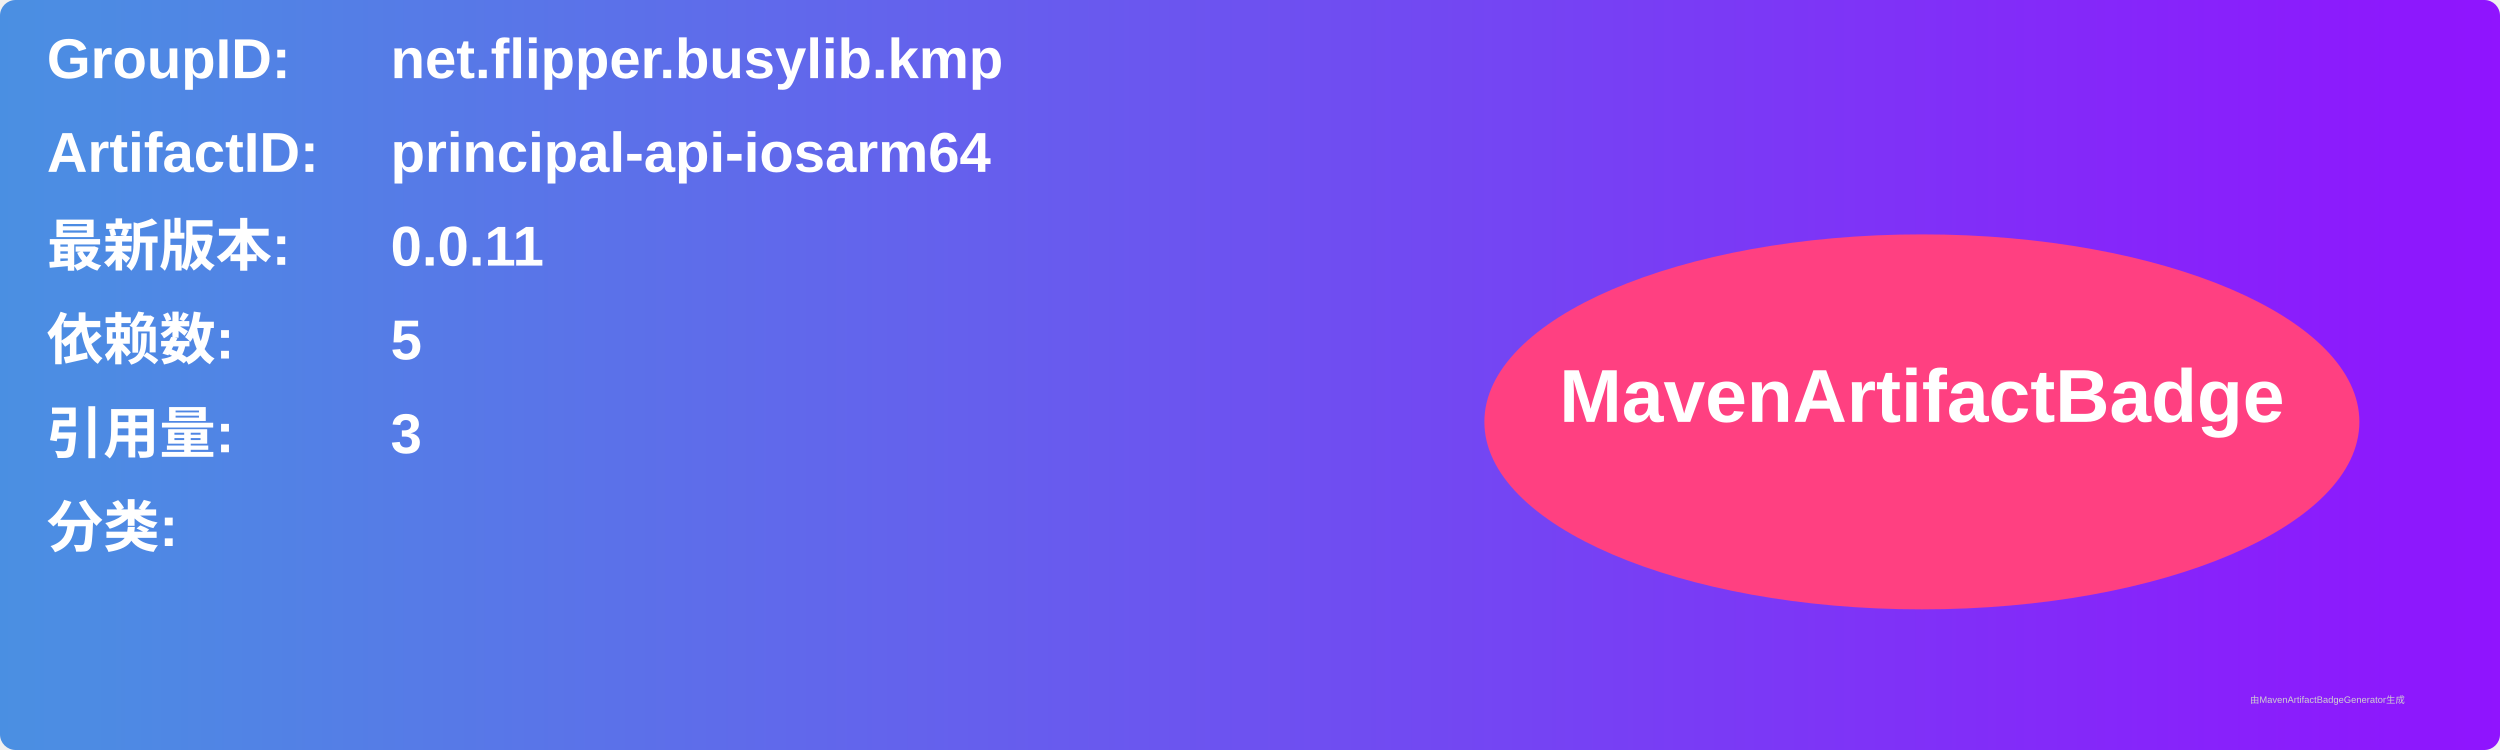
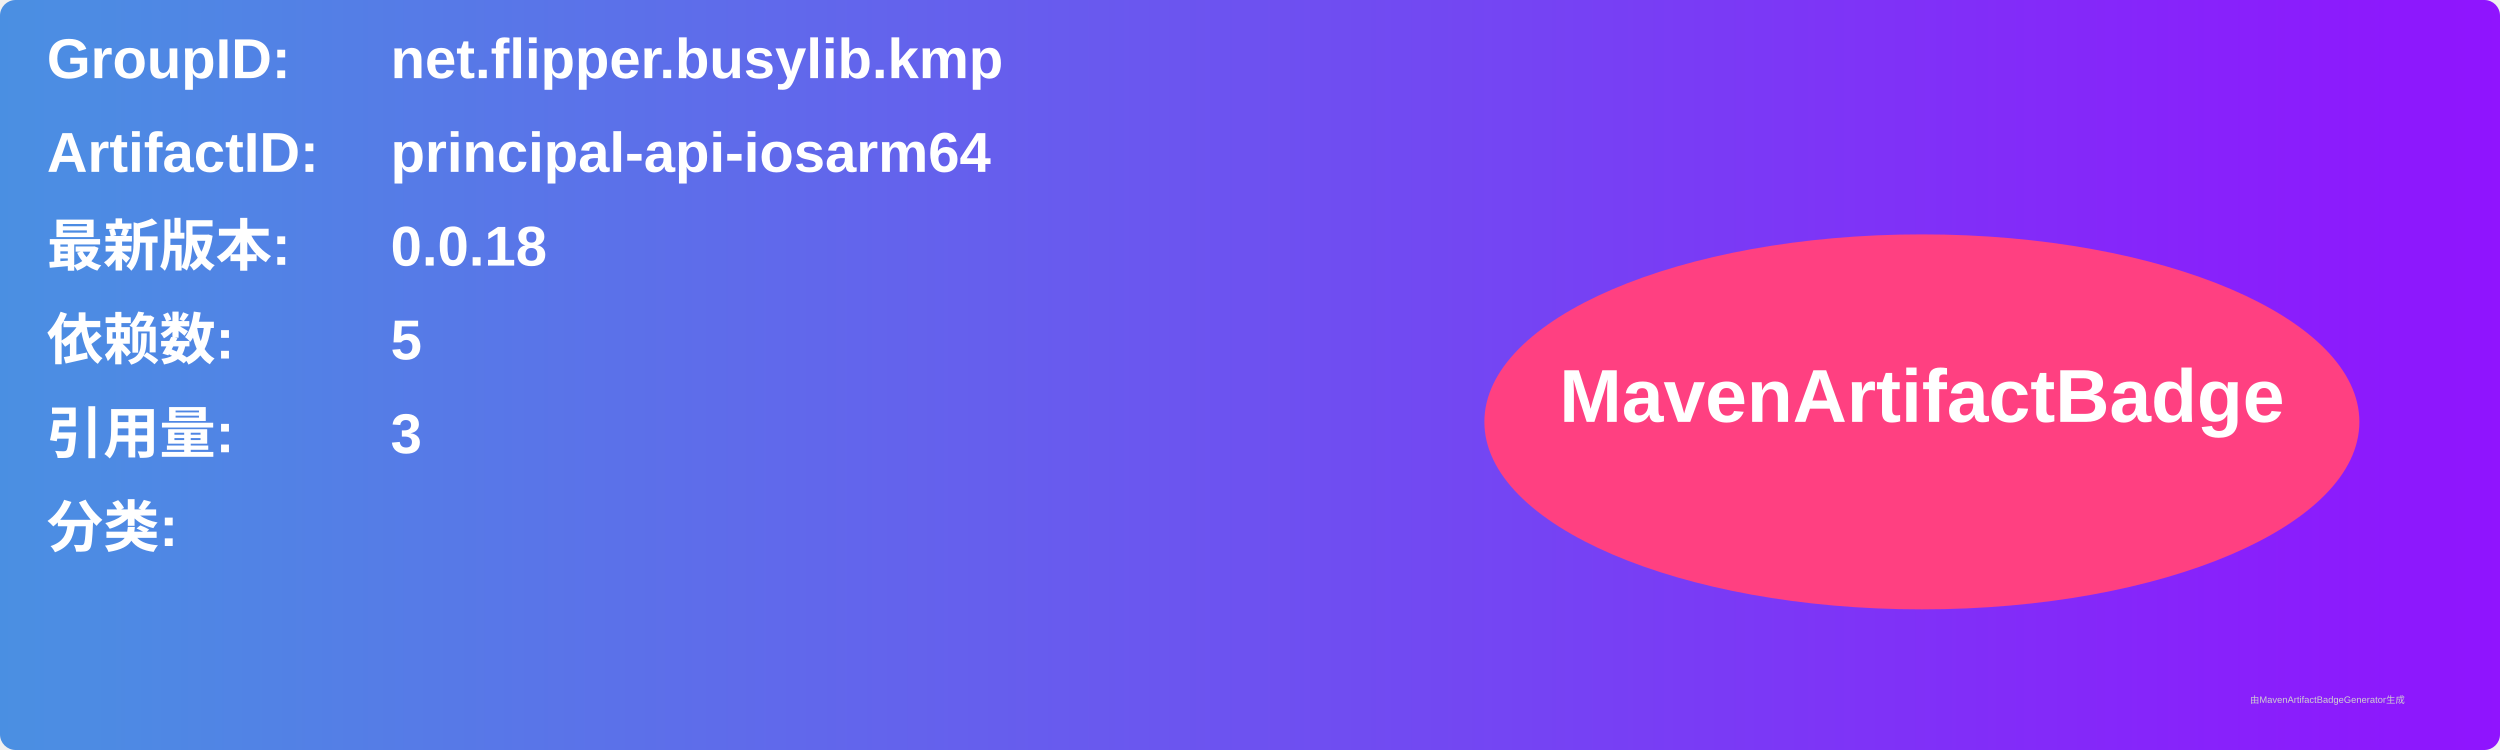
<svg xmlns="http://www.w3.org/2000/svg" width="800" height="240" viewBox="0 0 800 240">
  <linearGradient id="grad" x1="0%" y1="0%" x2="100%" y2="0%">
    <stop offset="0%" stop-color="#4a90e2" />
    <stop offset="100%" stop-color="#9013fe" />
  </linearGradient>
  <rect width="100%" height="100%" rx="5" ry="5" fill="url(#grad)" />
  <g transform="translate(15, 15)">
    <text x="0" y="10" font-family="Arial" font-size="18" fill="white" font-weight="bold" width="260">GroupID:</text>
    <text x="110" y="10" font-family="Arial" font-size="18" fill="white" font-weight="bold" width="460">net.flipper.busylib.kmp</text>
    <text x="0" y="40" font-family="Arial" font-size="18" fill="white" font-weight="bold" width="260">ArtifactID:</text>
    <text x="110" y="40" font-family="Arial" font-size="18" fill="white" font-weight="bold" width="460">principal-api-iosarm64</text>
    <text x="0" y="70" font-family="Arial" font-size="18" fill="white" font-weight="bold">最新版本:</text>
    <text x="110" y="70" font-family="Arial" font-size="18" fill="white" font-weight="bold">
-       <tspan font-weight="bold">0.0.11</tspan>
+       <tspan font-weight="bold">0.0.18</tspan>
    </text>
    <text x="0" y="100" font-family="Arial" font-size="18" fill="white" font-weight="bold">依赖数: </text>
    <text x="110" y="100" font-family="Arial" font-size="18" fill="white">
      <tspan font-weight="bold">5</tspan>
    </text>
    <text x="0" y="130" font-family="Arial" font-size="18" fill="white" font-weight="bold">引用量: </text>
    <text x="110" y="130" font-family="Arial" font-size="18" fill="white">
      <tspan font-weight="bold">3</tspan>
    </text>
    <text x="0" y="160" font-family="Arial" font-size="18" fill="white" font-weight="bold">分类:</text>
    <text x="10" y="190" font-family="Arial" font-size="10" fill="white">
      <tspan font-weight="bold" />
    </text>
    <ellipse cx="600" cy="120" rx="140" ry="60" fill="#ff4081" />
    <text x="600" y="120" text-anchor="middle" font-family="Arial" font-size="24" fill="white" font-weight="bold">MavenArtifactBadge</text>
  </g>
  <text x="720" y="225" font-family="Arial" font-size="3" fill="#d0d0d0">由MavenArtifactBadgeGenerator生成</text>
</svg>
